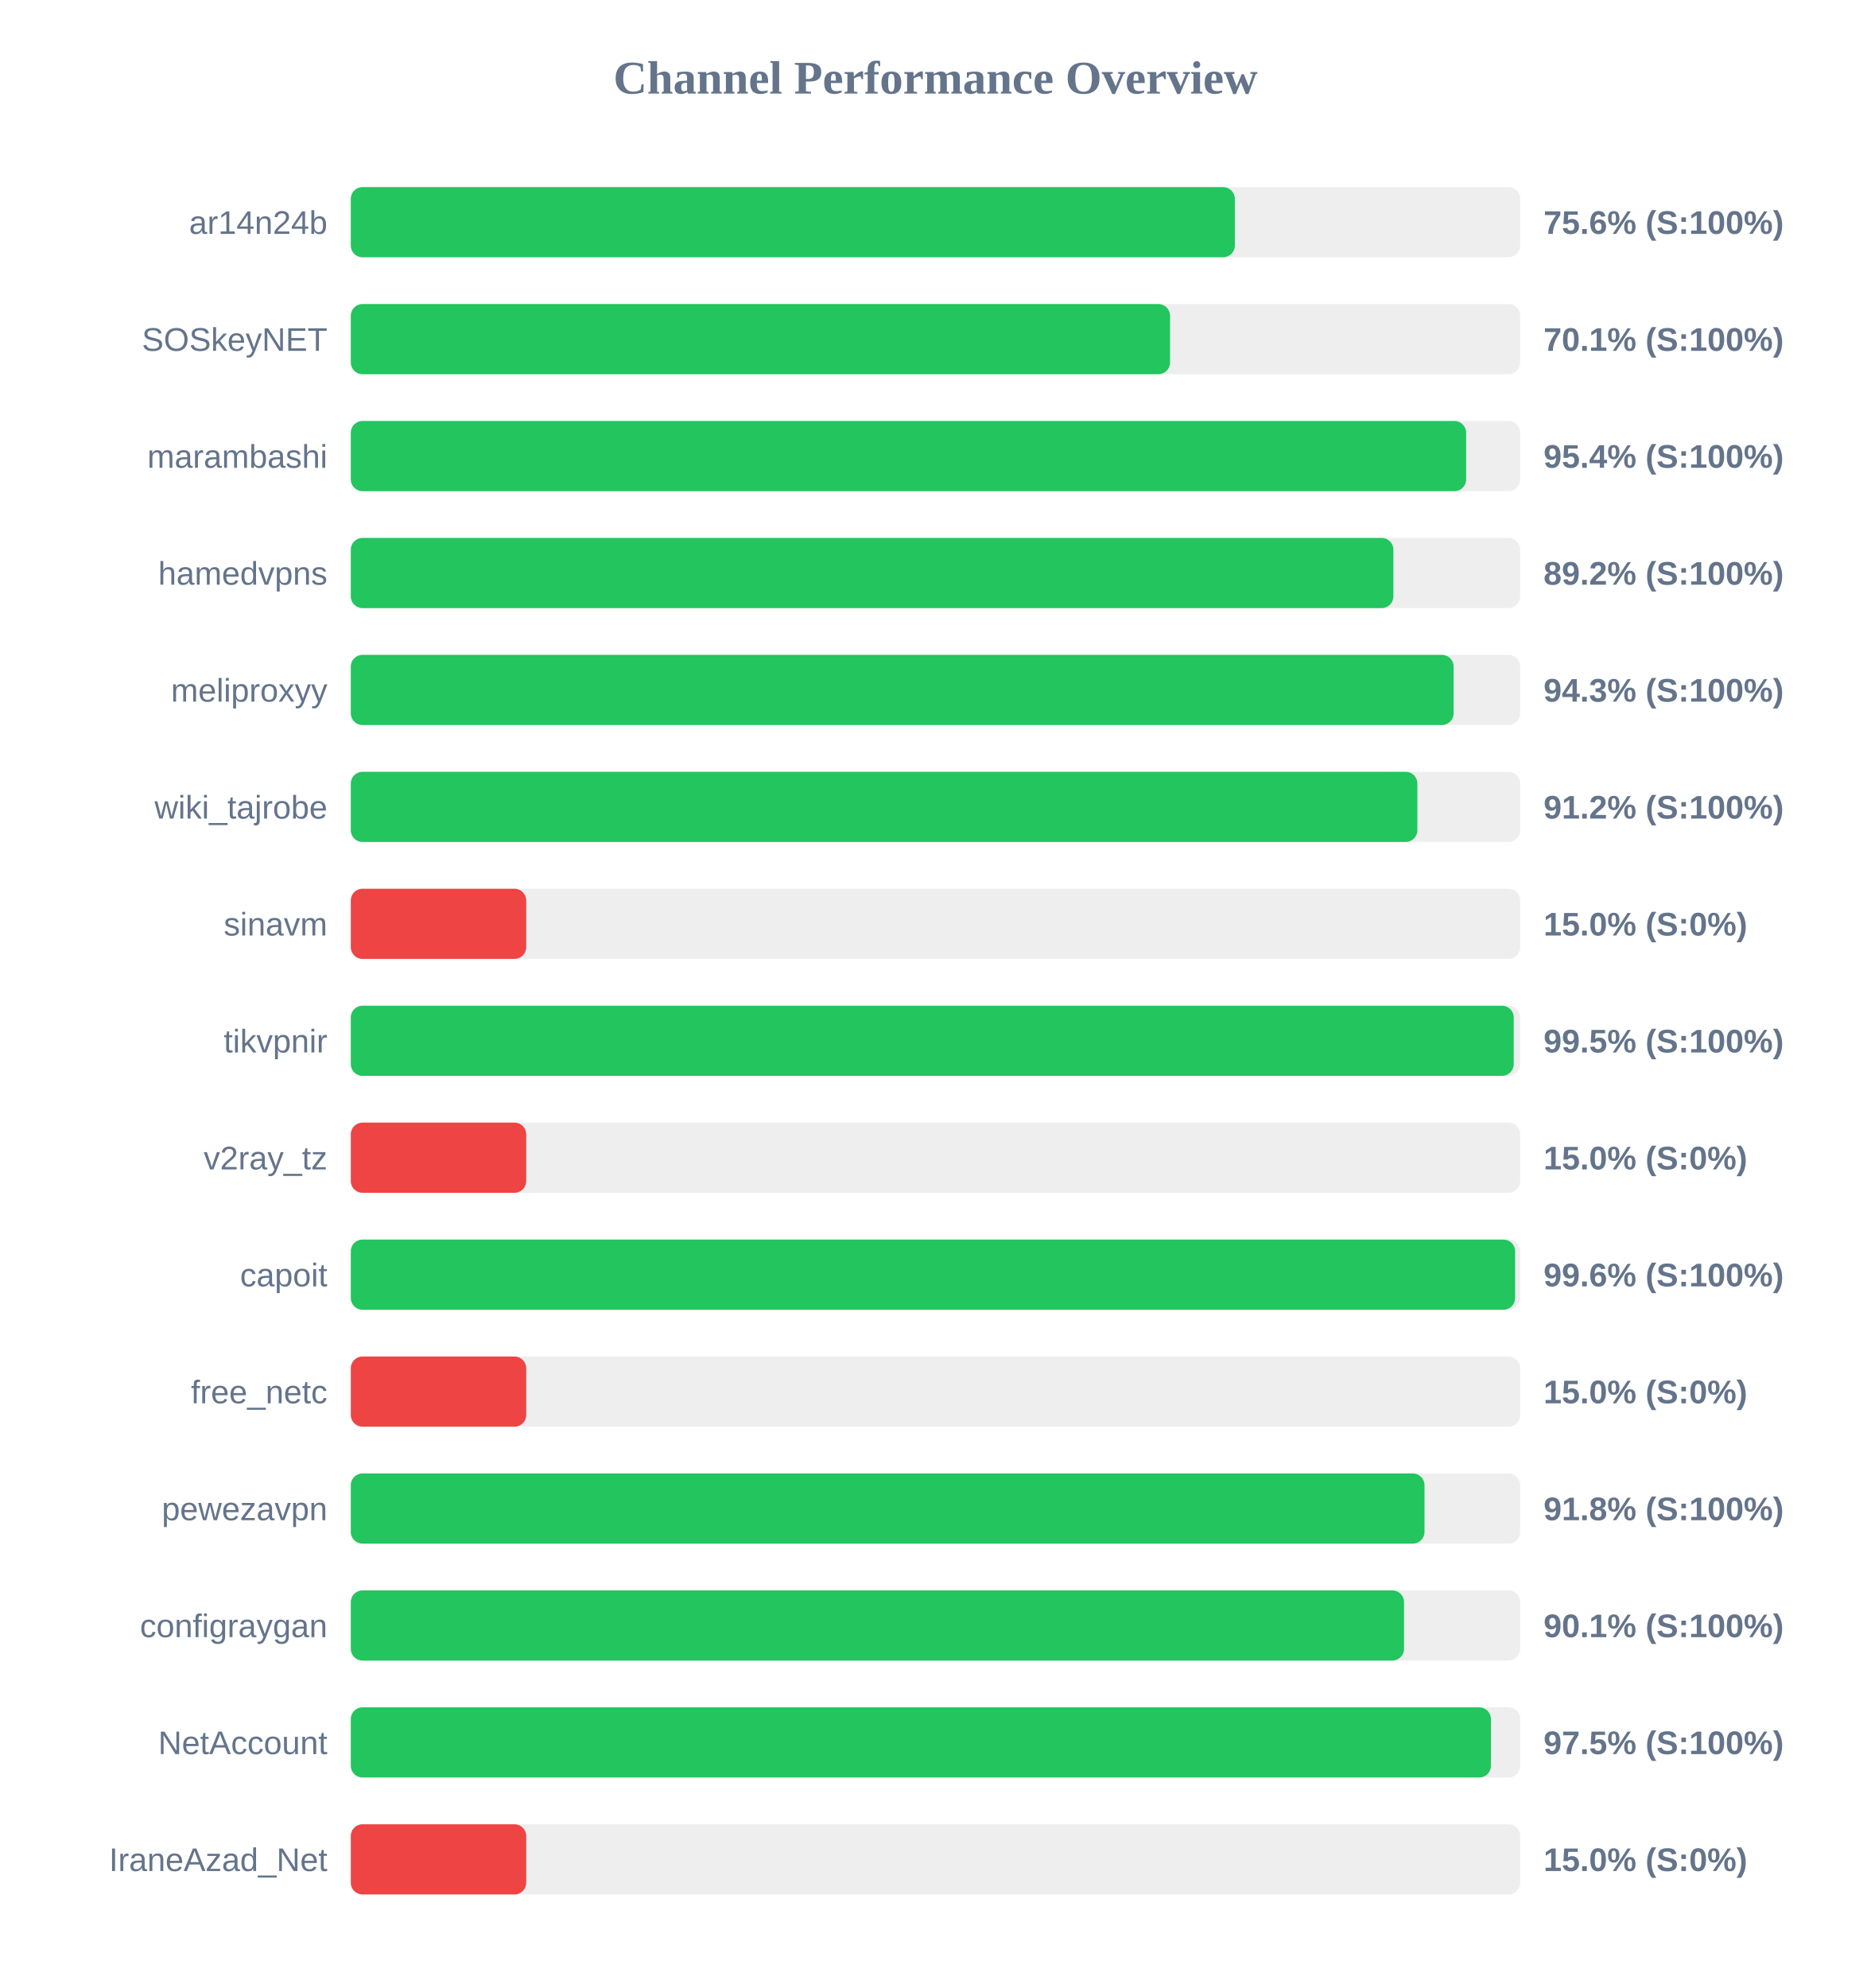
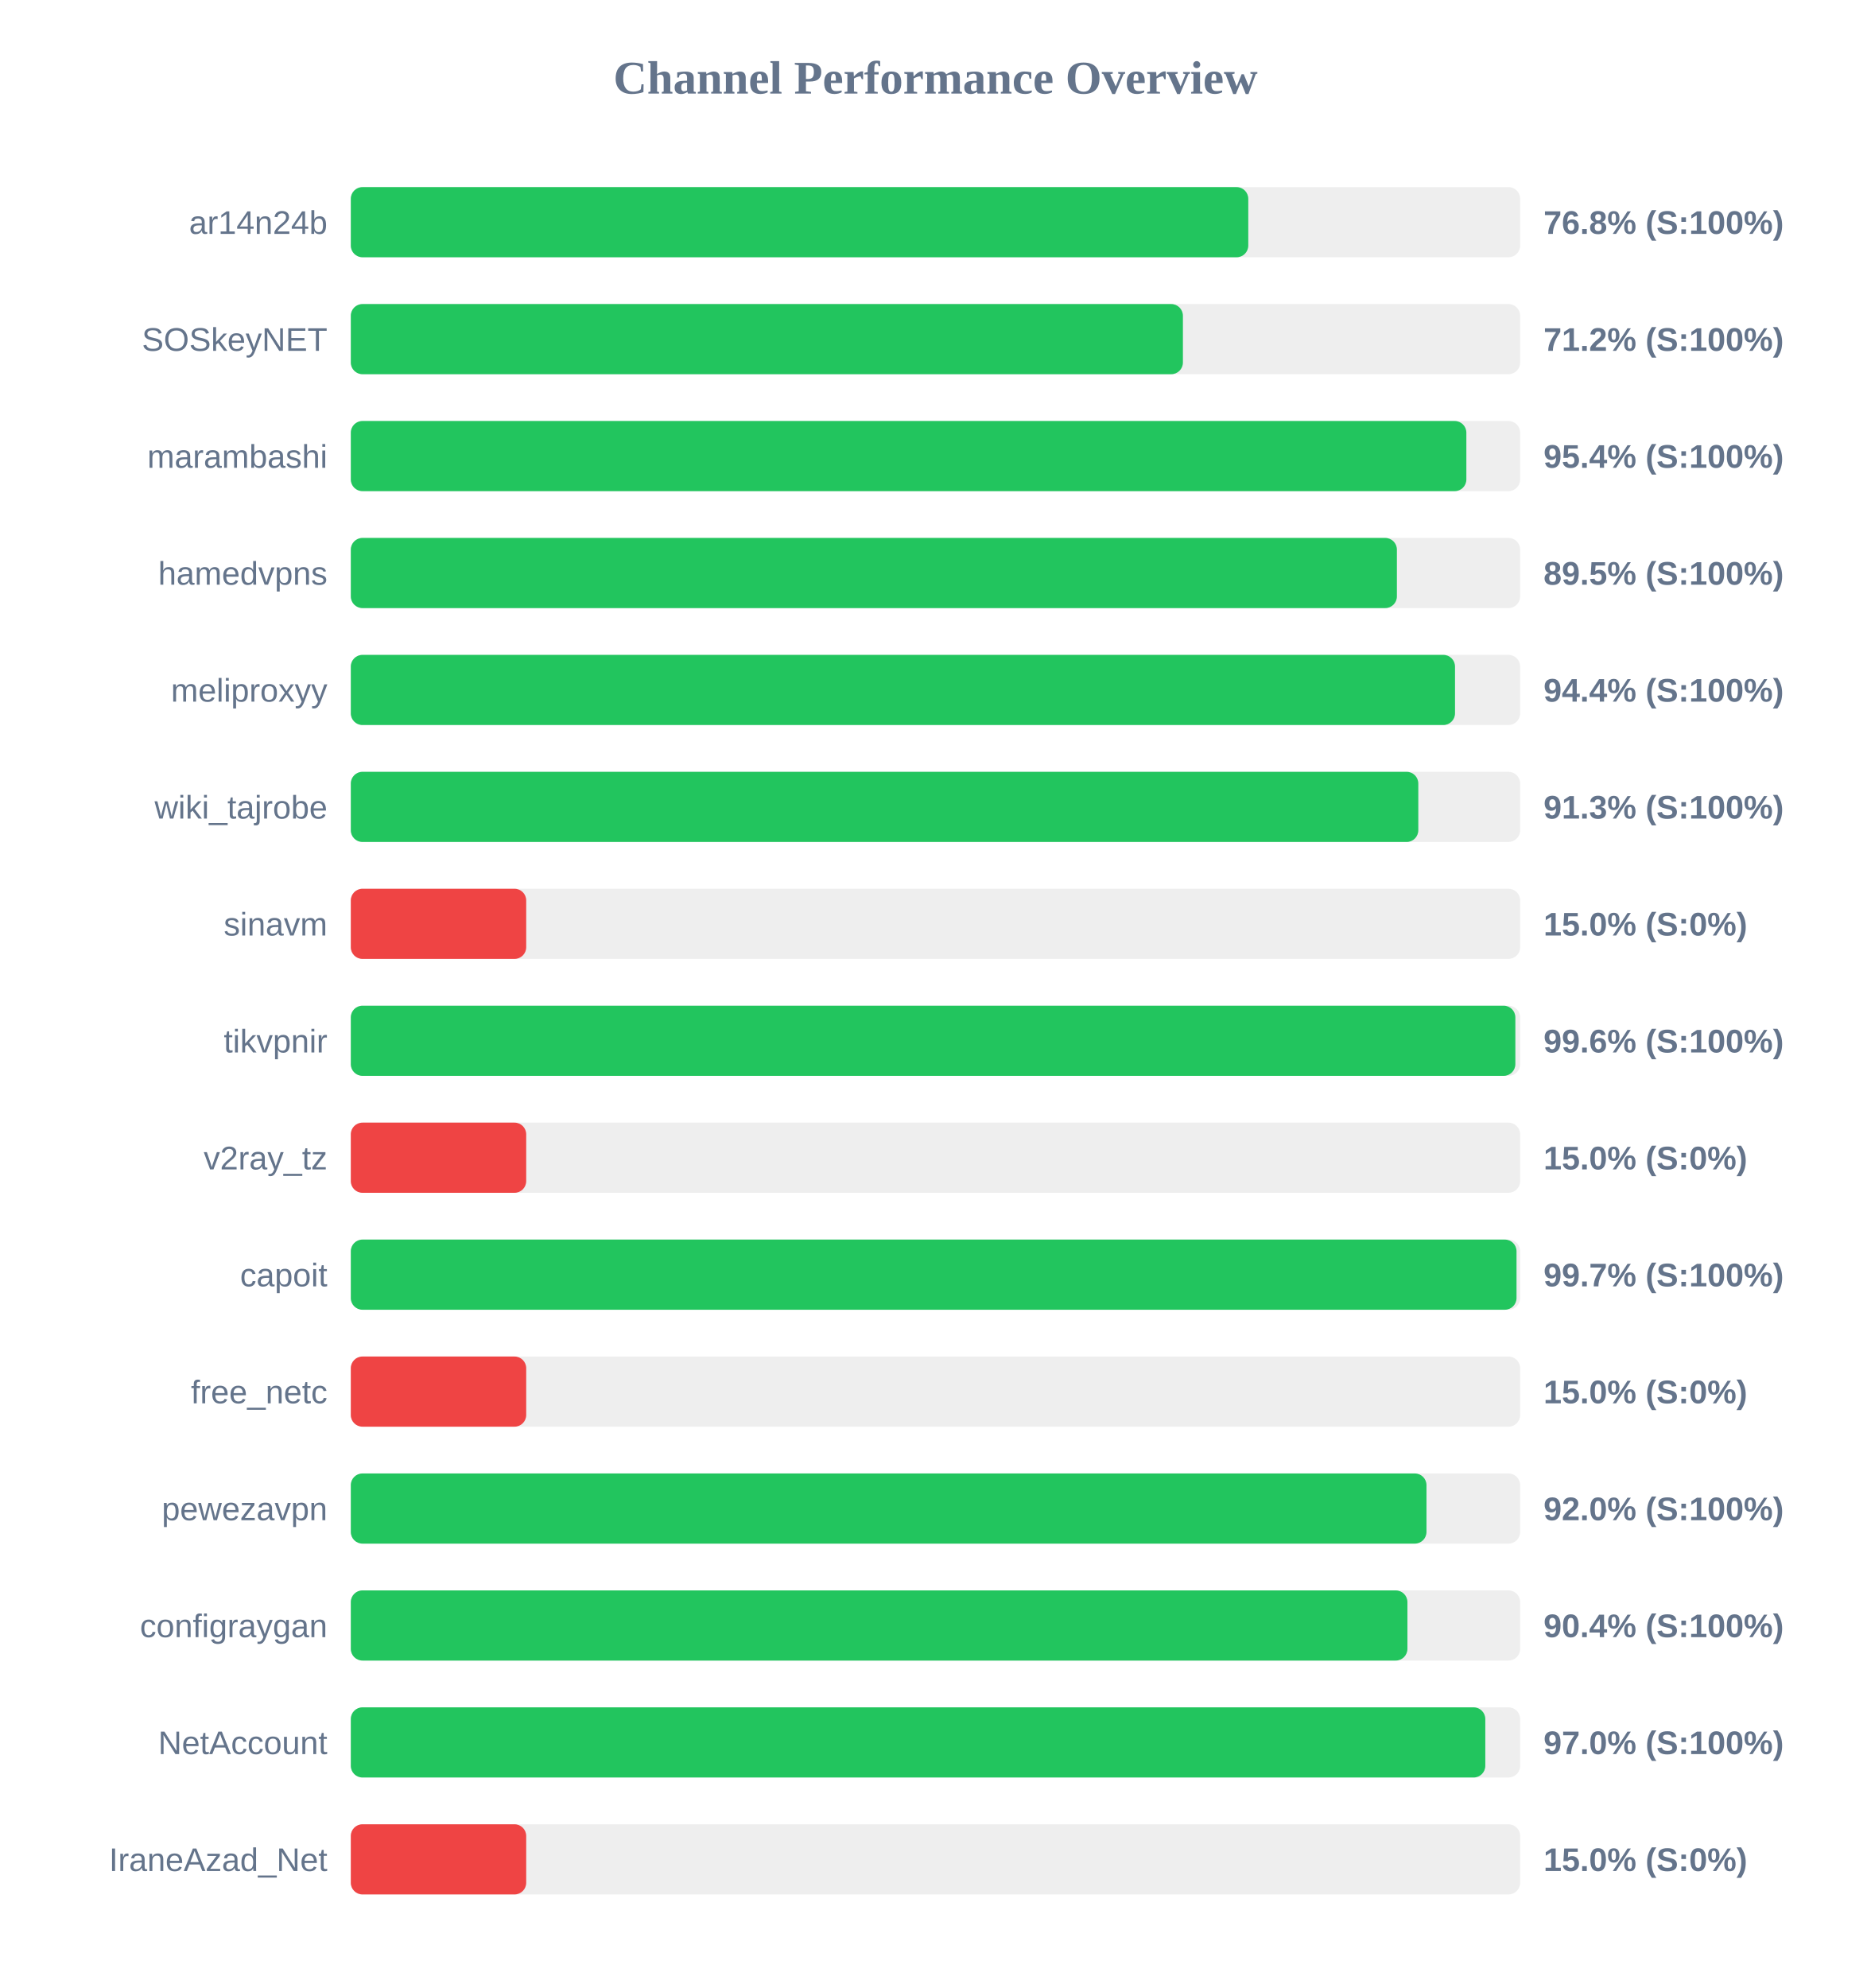
<svg xmlns="http://www.w3.org/2000/svg" width="800" height="850" version="1.1">
  <style>
        .row { font: 14px Arial; fill: #64748b; }
        .score { font: bold 14px Arial; fill: #64748b; }
    </style>
  <text x="400" y="40" text-anchor="middle" font-size="20px" font-weight="bold" fill="#64748b">Channel Performance Overview</text>
  <rect x="150" y="80" width="500" height="30" fill="#eee" rx="5" />
-   <rect x="150" y="80" width="378.0" height="30" fill="#22c55e" rx="5" />
+   <rect x="150" y="80" width="383.75" height="30" fill="#22c55e" rx="5" />
  <text x="140" y="100" text-anchor="end" class="row">ar14n24b</text>
-   <text x="660" y="100" text-anchor="start" class="score">75.6% (S:100%)</text>
+   <text x="660" y="100" text-anchor="start" class="score">76.8% (S:100%)</text>
  <rect x="150" y="130" width="500" height="30" fill="#eee" rx="5" />
-   <rect x="150" y="130" width="350.3" height="30" fill="#22c55e" rx="5" />
+   <rect x="150" y="130" width="355.8" height="30" fill="#22c55e" rx="5" />
  <text x="140" y="150" text-anchor="end" class="row">SOSkeyNET</text>
-   <text x="660" y="150" text-anchor="start" class="score">70.1% (S:100%)</text>
+   <text x="660" y="150" text-anchor="start" class="score">71.2% (S:100%)</text>
  <rect x="150" y="180" width="500" height="30" fill="#eee" rx="5" />
-   <rect x="150" y="180" width="476.9" height="30" fill="#22c55e" rx="5" />
+   <rect x="150" y="180" width="477.0" height="30" fill="#22c55e" rx="5" />
  <text x="140" y="200" text-anchor="end" class="row">marambashi</text>
  <text x="660" y="200" text-anchor="start" class="score">95.4% (S:100%)</text>
  <rect x="150" y="230" width="500" height="30" fill="#eee" rx="5" />
-   <rect x="150" y="230" width="445.8" height="30" fill="#22c55e" rx="5" />
+   <rect x="150" y="230" width="447.3" height="30" fill="#22c55e" rx="5" />
  <text x="140" y="250" text-anchor="end" class="row">hamedvpns</text>
-   <text x="660" y="250" text-anchor="start" class="score">89.2% (S:100%)</text>
+   <text x="660" y="250" text-anchor="start" class="score">89.5% (S:100%)</text>
  <rect x="150" y="280" width="500" height="30" fill="#eee" rx="5" />
-   <rect x="150" y="280" width="471.55" height="30" fill="#22c55e" rx="5" />
+   <rect x="150" y="280" width="472.15" height="30" fill="#22c55e" rx="5" />
  <text x="140" y="300" text-anchor="end" class="row">meliproxyy</text>
-   <text x="660" y="300" text-anchor="start" class="score">94.3% (S:100%)</text>
+   <text x="660" y="300" text-anchor="start" class="score">94.4% (S:100%)</text>
  <rect x="150" y="330" width="500" height="30" fill="#eee" rx="5" />
-   <rect x="150" y="330" width="456.05" height="30" fill="#22c55e" rx="5" />
+   <rect x="150" y="330" width="456.45" height="30" fill="#22c55e" rx="5" />
  <text x="140" y="350" text-anchor="end" class="row">wiki_tajrobe</text>
-   <text x="660" y="350" text-anchor="start" class="score">91.2% (S:100%)</text>
+   <text x="660" y="350" text-anchor="start" class="score">91.3% (S:100%)</text>
  <rect x="150" y="380" width="500" height="30" fill="#eee" rx="5" />
  <rect x="150" y="380" width="75.0" height="30" fill="#ef4444" rx="5" />
  <text x="140" y="400" text-anchor="end" class="row">sinavm</text>
  <text x="660" y="400" text-anchor="start" class="score">15.0% (S:0%)</text>
  <rect x="150" y="430" width="500" height="30" fill="#eee" rx="5" />
-   <rect x="150" y="430" width="497.25" height="30" fill="#22c55e" rx="5" />
+   <rect x="150" y="430" width="497.95" height="30" fill="#22c55e" rx="5" />
  <text x="140" y="450" text-anchor="end" class="row">tikvpnir</text>
-   <text x="660" y="450" text-anchor="start" class="score">99.5% (S:100%)</text>
+   <text x="660" y="450" text-anchor="start" class="score">99.6% (S:100%)</text>
  <rect x="150" y="480" width="500" height="30" fill="#eee" rx="5" />
  <rect x="150" y="480" width="75.0" height="30" fill="#ef4444" rx="5" />
  <text x="140" y="500" text-anchor="end" class="row">v2ray_tz</text>
  <text x="660" y="500" text-anchor="start" class="score">15.0% (S:0%)</text>
  <rect x="150" y="530" width="500" height="30" fill="#eee" rx="5" />
-   <rect x="150" y="530" width="497.85" height="30" fill="#22c55e" rx="5" />
+   <rect x="150" y="530" width="498.45" height="30" fill="#22c55e" rx="5" />
  <text x="140" y="550" text-anchor="end" class="row">capoit</text>
-   <text x="660" y="550" text-anchor="start" class="score">99.6% (S:100%)</text>
+   <text x="660" y="550" text-anchor="start" class="score">99.7% (S:100%)</text>
  <rect x="150" y="580" width="500" height="30" fill="#eee" rx="5" />
  <rect x="150" y="580" width="75.0" height="30" fill="#ef4444" rx="5" />
  <text x="140" y="600" text-anchor="end" class="row">free_netc</text>
  <text x="660" y="600" text-anchor="start" class="score">15.0% (S:0%)</text>
  <rect x="150" y="630" width="500" height="30" fill="#eee" rx="5" />
-   <rect x="150" y="630" width="459.1" height="30" fill="#22c55e" rx="5" />
+   <rect x="150" y="630" width="459.95" height="30" fill="#22c55e" rx="5" />
  <text x="140" y="650" text-anchor="end" class="row">pewezavpn</text>
-   <text x="660" y="650" text-anchor="start" class="score">91.8% (S:100%)</text>
+   <text x="660" y="650" text-anchor="start" class="score">92.0% (S:100%)</text>
  <rect x="150" y="680" width="500" height="30" fill="#eee" rx="5" />
-   <rect x="150" y="680" width="450.35" height="30" fill="#22c55e" rx="5" />
+   <rect x="150" y="680" width="451.8" height="30" fill="#22c55e" rx="5" />
  <text x="140" y="700" text-anchor="end" class="row">configraygan</text>
-   <text x="660" y="700" text-anchor="start" class="score">90.1% (S:100%)</text>
+   <text x="660" y="700" text-anchor="start" class="score">90.4% (S:100%)</text>
  <rect x="150" y="730" width="500" height="30" fill="#eee" rx="5" />
-   <rect x="150" y="730" width="487.5" height="30" fill="#22c55e" rx="5" />
+   <rect x="150" y="730" width="485.1" height="30" fill="#22c55e" rx="5" />
  <text x="140" y="750" text-anchor="end" class="row">NetAccount</text>
-   <text x="660" y="750" text-anchor="start" class="score">97.5% (S:100%)</text>
+   <text x="660" y="750" text-anchor="start" class="score">97.0% (S:100%)</text>
  <rect x="150" y="780" width="500" height="30" fill="#eee" rx="5" />
  <rect x="150" y="780" width="75.0" height="30" fill="#ef4444" rx="5" />
  <text x="140" y="800" text-anchor="end" class="row">IraneAzad_Net</text>
  <text x="660" y="800" text-anchor="start" class="score">15.0% (S:0%)</text>
</svg>
